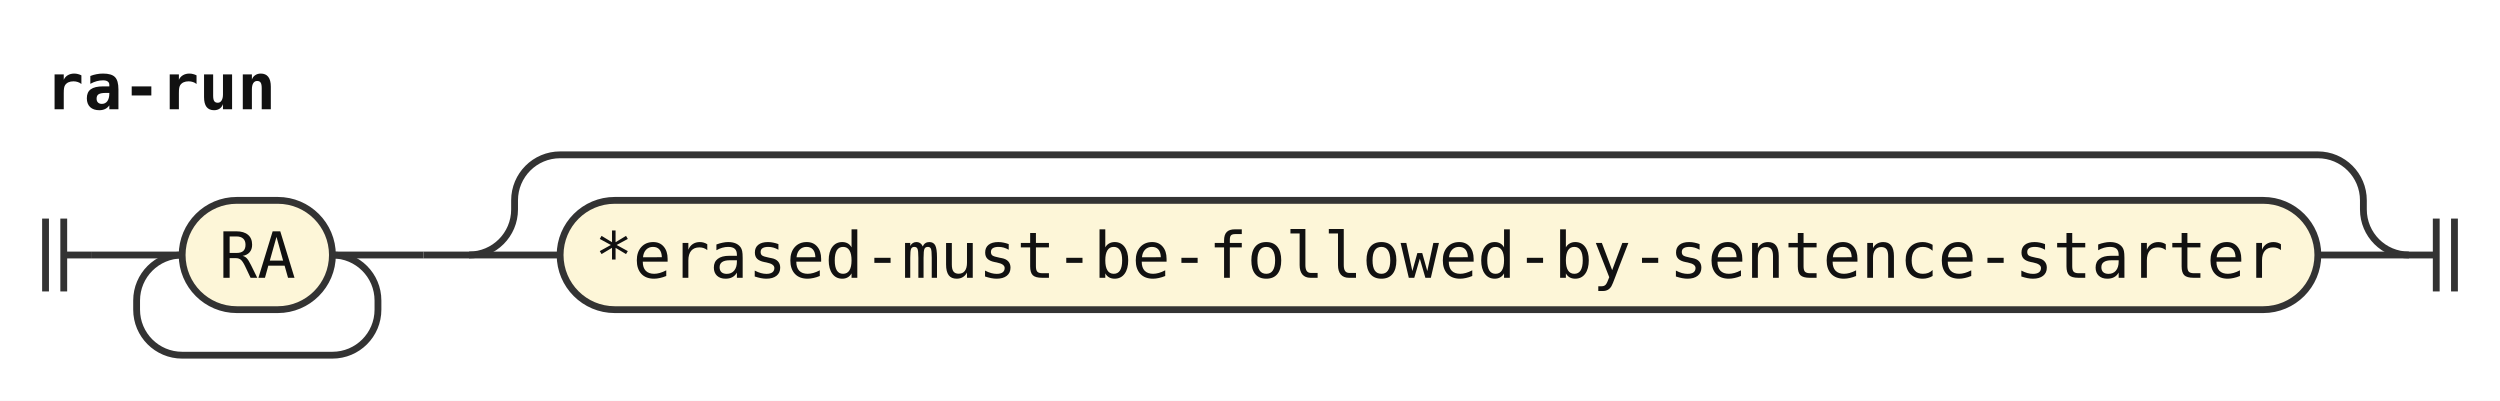
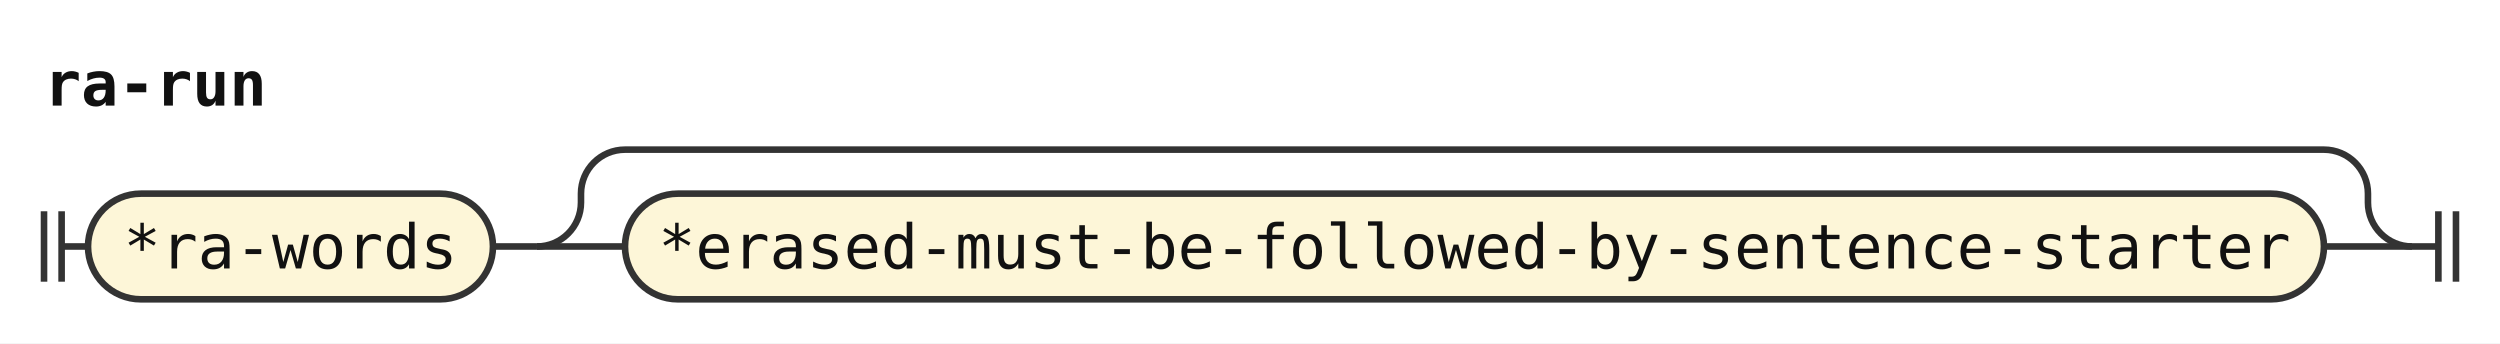
- <svg xmlns="http://www.w3.org/2000/svg" width="549" height="88" viewBox="0 0 549 88" role="img" aria-label="Railroad diagram of the rule ra-run">
+ <svg xmlns="http://www.w3.org/2000/svg" width="568" height="78" viewBox="0 0 568 78" role="img" aria-label="Railroad diagram of the rule ra-run">
  <style>path{fill:none;stroke:#333;stroke-width:1.5}.rule rect{fill:#e8eefc;stroke:#333;stroke-width:1.5}.terminal rect{fill:#fdf6d8;stroke:#333;stroke-width:1.5}text{font-family:ui-monospace,SFMono-Regular,Menlo,Consolas,"DejaVu Sans Mono","Liberation Mono",monospace;font-size:14px;fill:#111;text-anchor:middle}text.label{font-size:12px;font-style:italic;fill:#555;text-anchor:start}text.title{font-weight:bold;text-anchor:start}</style>
  <rect width="100%" height="100%" fill="#fff" />
  <text class="title" x="10" y="24" textLength="50.4" lengthAdjust="spacingAndGlyphs">ra-run</text>
  <path d="M10 48v16m4 -16v16M14 56h6" />
-   <path d="M20 56h20" />
  <g class="terminal">
-     <rect x="40" y="44" width="33" height="24" rx="12" />
-     <text x="56.5" y="61" textLength="16.8" lengthAdjust="spacingAndGlyphs">RA</text>
+     <rect x="20" y="44" width="92" height="24" rx="12" />
+     <text x="66" y="61" textLength="75.6" lengthAdjust="spacingAndGlyphs">*ra-words</text>
  </g>
-   <path d="M73 56H93" />
-   <path d="M73 56a10 10 0 0 1 10 10V68a10 10 0 0 1 -10 10H40a10 10 0 0 1 -10 -10V66a10 10 0 0 1 10 -10" />
-   <path d="M93 56h10" />
-   <path d="M103 56h20" />
+   <path d="M112 56h10" />
+   <path d="M122 56h20" />
  <g class="terminal">
-     <rect x="123" y="44" width="386" height="24" rx="12" />
-     <text x="316" y="61" textLength="369.6" lengthAdjust="spacingAndGlyphs">*erased-must-be-followed-by-sentence-starter</text>
+     <rect x="142" y="44" width="386" height="24" rx="12" />
+     <text x="335" y="61" textLength="369.6" lengthAdjust="spacingAndGlyphs">*erased-must-be-followed-by-sentence-starter</text>
  </g>
-   <path d="M509 56H529" />
-   <path d="M103 56a10 10 0 0 0 10 -10V44a10 10 0 0 1 10 -10H509a10 10 0 0 1 10 10V46a10 10 0 0 0 10 10" />
-   <path d="M529 56h6m0 -8v16m4 -16v16" />
+   <path d="M528 56H548" />
+   <path d="M122 56a10 10 0 0 0 10 -10V44a10 10 0 0 1 10 -10H528a10 10 0 0 1 10 10V46a10 10 0 0 0 10 10" />
+   <path d="M548 56h6m0 -8v16m4 -16v16" />
</svg>
